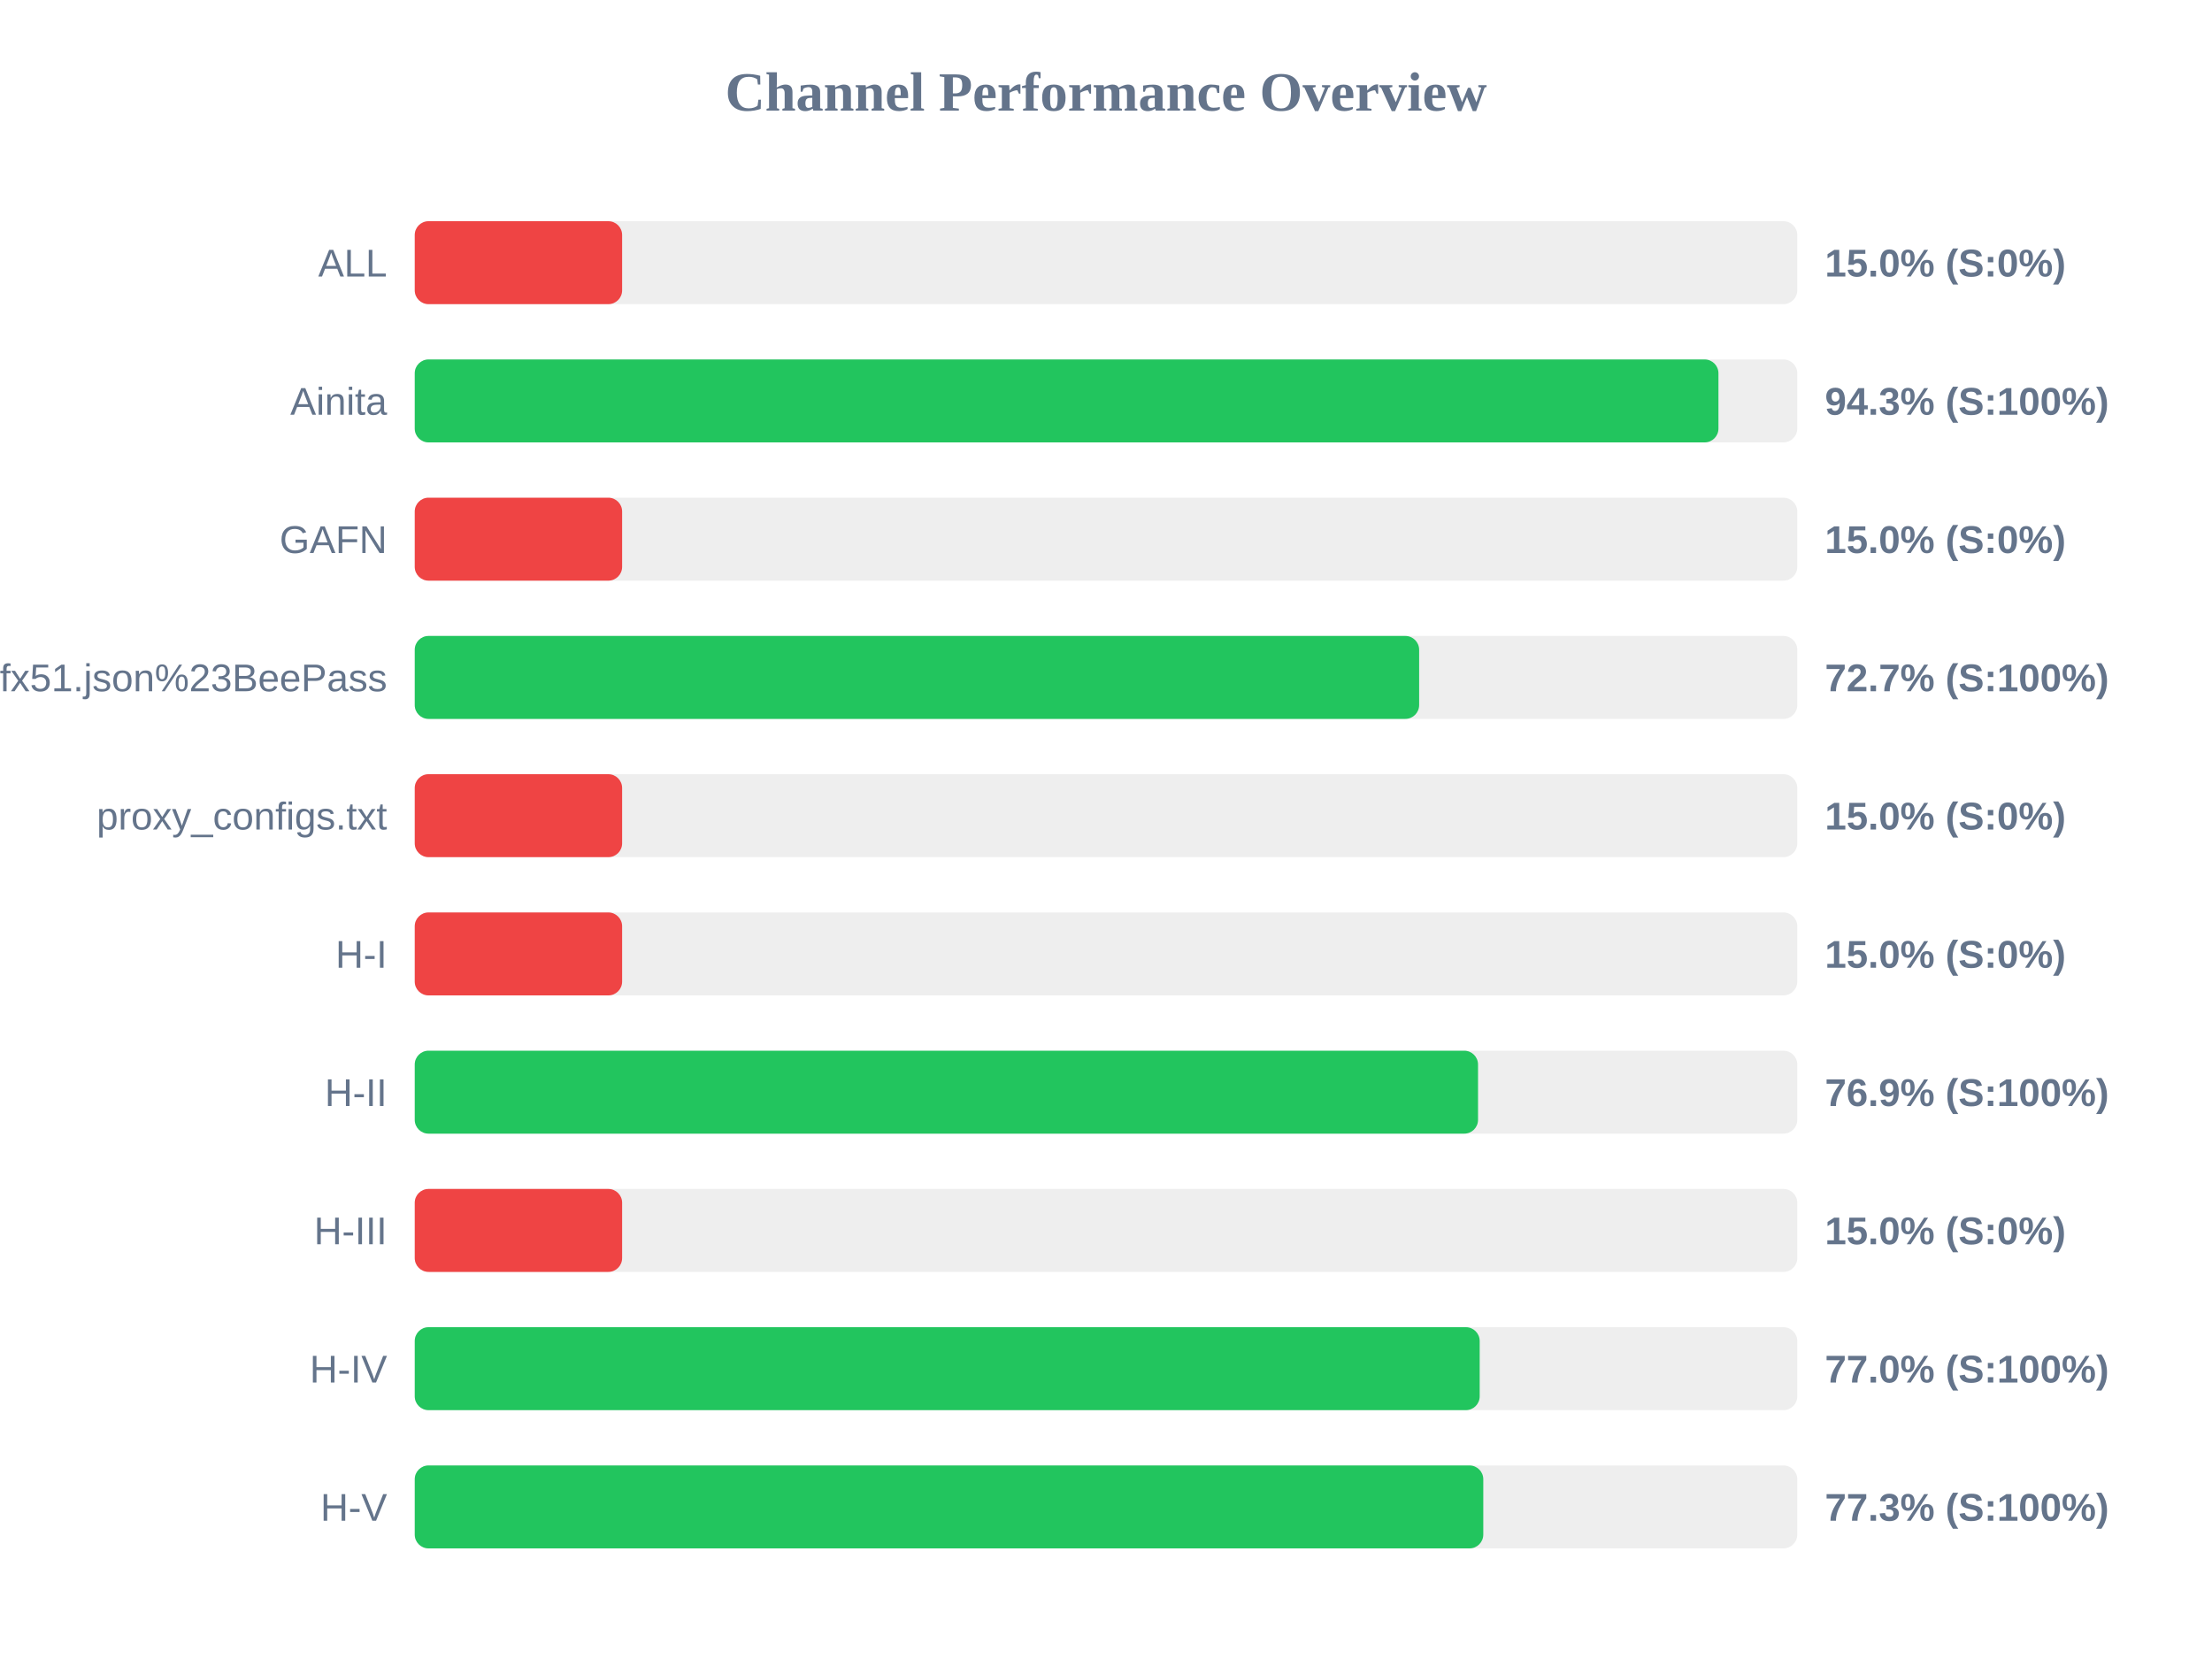
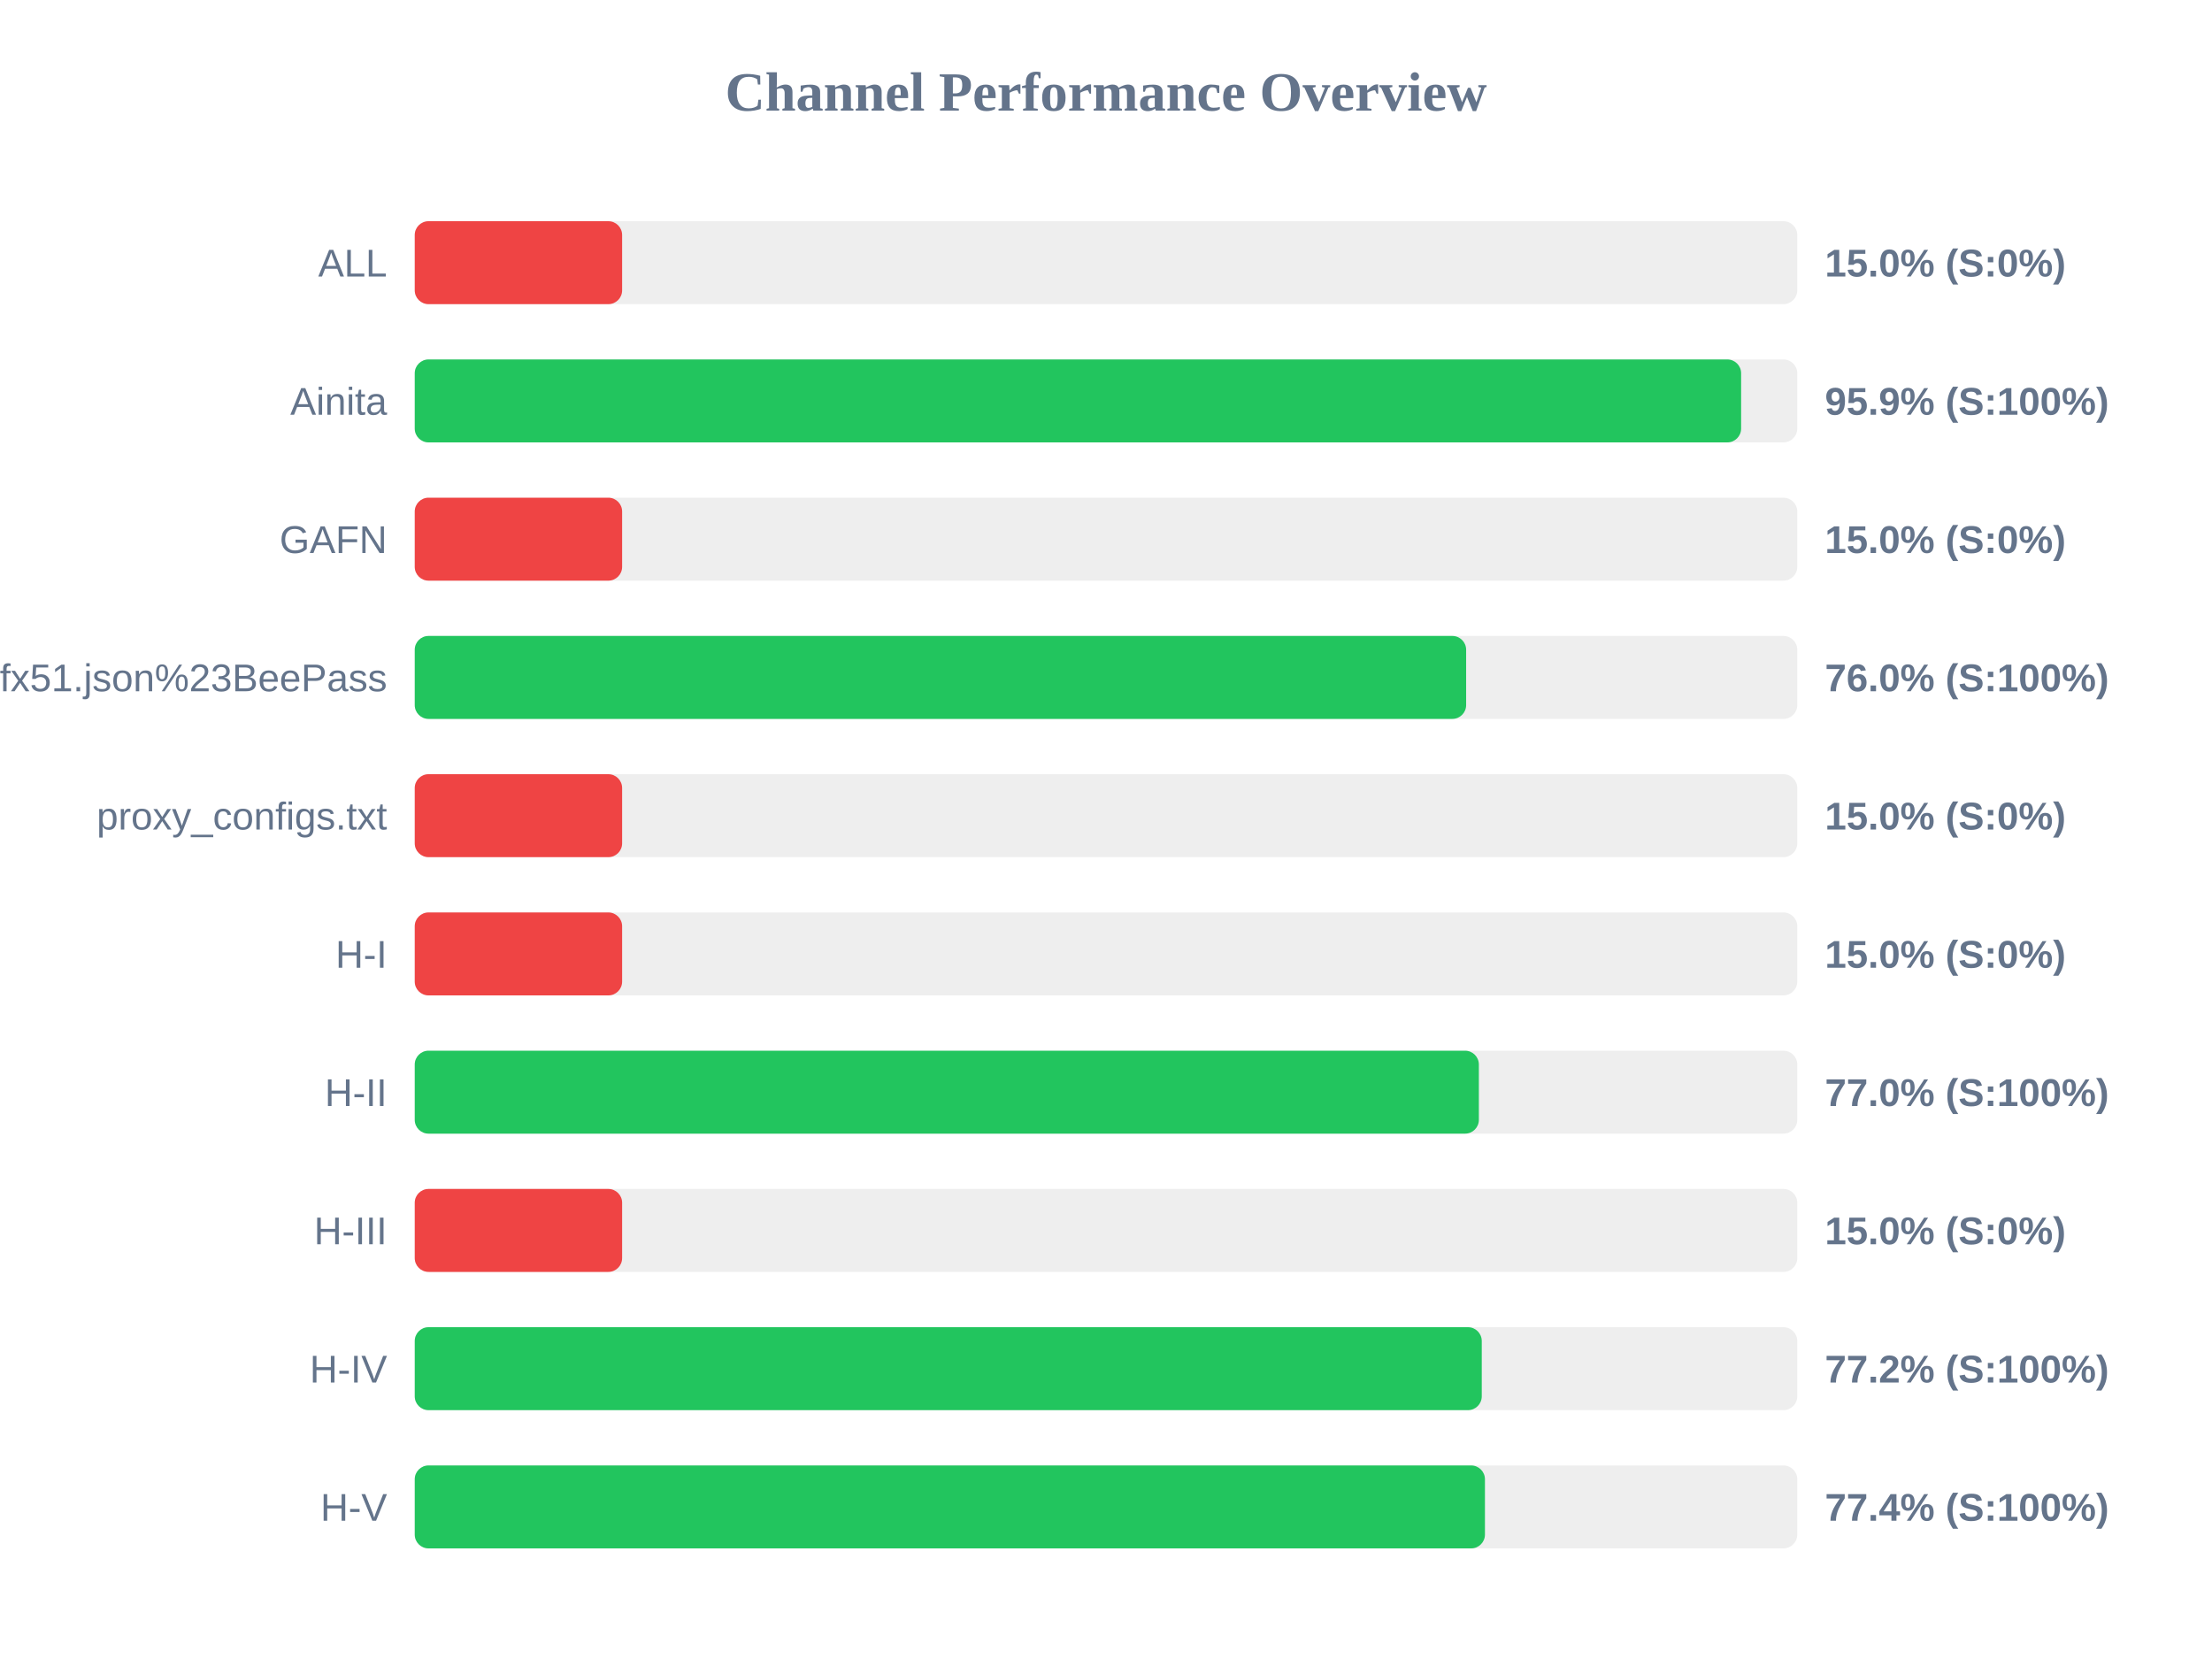
<svg xmlns="http://www.w3.org/2000/svg" width="800" height="600" version="1.1">
  <style>
        .row { font: 14px Arial; fill: #64748b; }
        .score { font: bold 14px Arial; fill: #64748b; }
    </style>
  <text x="400" y="40" text-anchor="middle" font-size="20px" font-weight="bold" fill="#64748b">Channel Performance Overview</text>
  <rect x="150" y="80" width="500" height="30" fill="#eee" rx="5" />
  <rect x="150" y="80" width="75.0" height="30" fill="#ef4444" rx="5" />
  <text x="140" y="100" text-anchor="end" class="row">ALL</text>
  <text x="660" y="100" text-anchor="start" class="score">15.0% (S:0%)</text>
  <rect x="150" y="130" width="500" height="30" fill="#eee" rx="5" />
-   <rect x="150" y="130" width="471.5" height="30" fill="#22c55e" rx="5" />
+   <rect x="150" y="130" width="479.7" height="30" fill="#22c55e" rx="5" />
  <text x="140" y="150" text-anchor="end" class="row">Ainita</text>
-   <text x="660" y="150" text-anchor="start" class="score">94.3% (S:100%)</text>
+   <text x="660" y="150" text-anchor="start" class="score">95.9% (S:100%)</text>
  <rect x="150" y="180" width="500" height="30" fill="#eee" rx="5" />
  <rect x="150" y="180" width="75.0" height="30" fill="#ef4444" rx="5" />
  <text x="140" y="200" text-anchor="end" class="row">GAFN</text>
  <text x="660" y="200" text-anchor="start" class="score">15.0% (S:0%)</text>
  <rect x="150" y="230" width="500" height="30" fill="#eee" rx="5" />
-   <rect x="150" y="230" width="363.25" height="30" fill="#22c55e" rx="5" />
+   <rect x="150" y="230" width="380.25" height="30" fill="#22c55e" rx="5" />
  <text x="140" y="250" text-anchor="end" class="row">sub?s=ssconf%3A%2F%2Fs3.amazonaws.com%2Fbeedynconprd%2Fzf38bv6oxi1nv3wfkpmxyfl8yj5fargza3foantoalu16vznl0ckxx7bgf1ufx51.json%23BeePass</text>
-   <text x="660" y="250" text-anchor="start" class="score">72.7% (S:100%)</text>
+   <text x="660" y="250" text-anchor="start" class="score">76.0% (S:100%)</text>
  <rect x="150" y="280" width="500" height="30" fill="#eee" rx="5" />
  <rect x="150" y="280" width="75.0" height="30" fill="#ef4444" rx="5" />
  <text x="140" y="300" text-anchor="end" class="row">proxy_configs.txt</text>
  <text x="660" y="300" text-anchor="start" class="score">15.0% (S:0%)</text>
  <rect x="150" y="330" width="500" height="30" fill="#eee" rx="5" />
  <rect x="150" y="330" width="75.0" height="30" fill="#ef4444" rx="5" />
  <text x="140" y="350" text-anchor="end" class="row">H-I</text>
  <text x="660" y="350" text-anchor="start" class="score">15.0% (S:0%)</text>
  <rect x="150" y="380" width="500" height="30" fill="#eee" rx="5" />
-   <rect x="150" y="380" width="384.55" height="30" fill="#22c55e" rx="5" />
+   <rect x="150" y="380" width="384.85" height="30" fill="#22c55e" rx="5" />
  <text x="140" y="400" text-anchor="end" class="row">H-II</text>
-   <text x="660" y="400" text-anchor="start" class="score">76.9% (S:100%)</text>
+   <text x="660" y="400" text-anchor="start" class="score">77.0% (S:100%)</text>
  <rect x="150" y="430" width="500" height="30" fill="#eee" rx="5" />
  <rect x="150" y="430" width="75.0" height="30" fill="#ef4444" rx="5" />
  <text x="140" y="450" text-anchor="end" class="row">H-III</text>
  <text x="660" y="450" text-anchor="start" class="score">15.0% (S:0%)</text>
  <rect x="150" y="480" width="500" height="30" fill="#eee" rx="5" />
-   <rect x="150" y="480" width="385.15" height="30" fill="#22c55e" rx="5" />
+   <rect x="150" y="480" width="385.9" height="30" fill="#22c55e" rx="5" />
  <text x="140" y="500" text-anchor="end" class="row">H-IV</text>
-   <text x="660" y="500" text-anchor="start" class="score">77.0% (S:100%)</text>
+   <text x="660" y="500" text-anchor="start" class="score">77.2% (S:100%)</text>
  <rect x="150" y="530" width="500" height="30" fill="#eee" rx="5" />
-   <rect x="150" y="530" width="386.45" height="30" fill="#22c55e" rx="5" />
+   <rect x="150" y="530" width="387.05" height="30" fill="#22c55e" rx="5" />
  <text x="140" y="550" text-anchor="end" class="row">H-V</text>
-   <text x="660" y="550" text-anchor="start" class="score">77.3% (S:100%)</text>
+   <text x="660" y="550" text-anchor="start" class="score">77.4% (S:100%)</text>
</svg>
